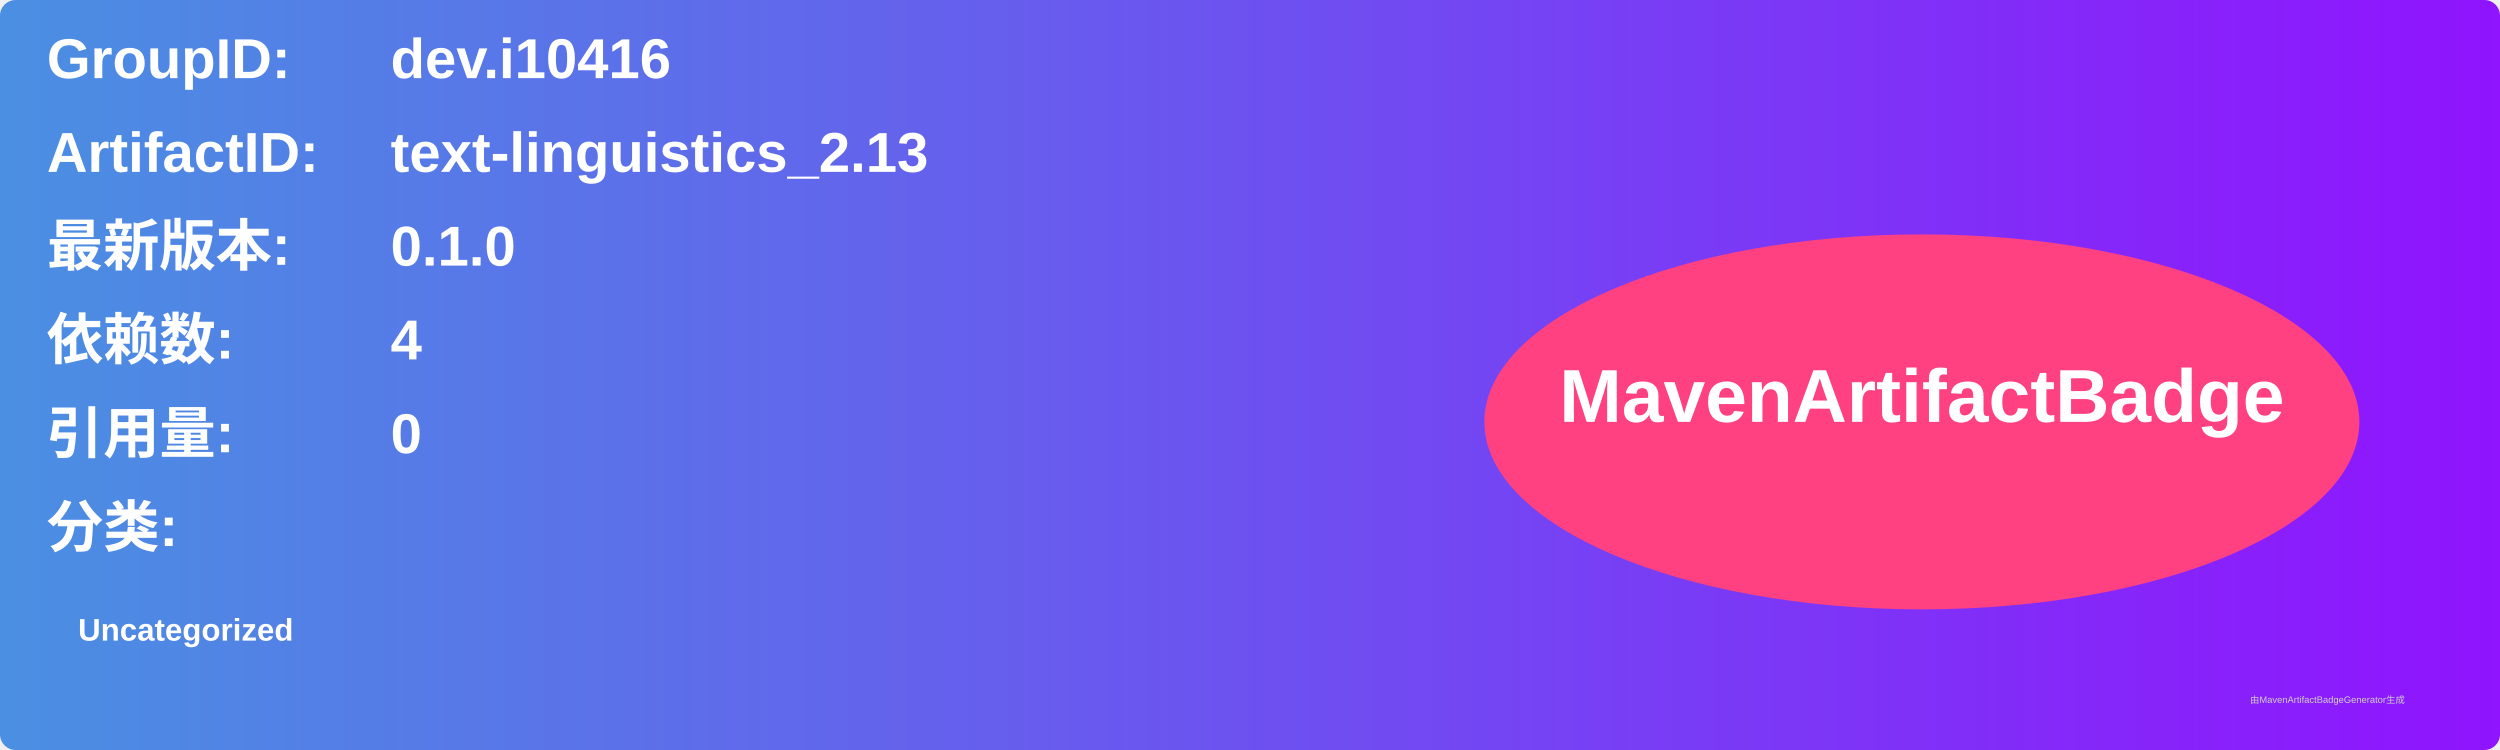
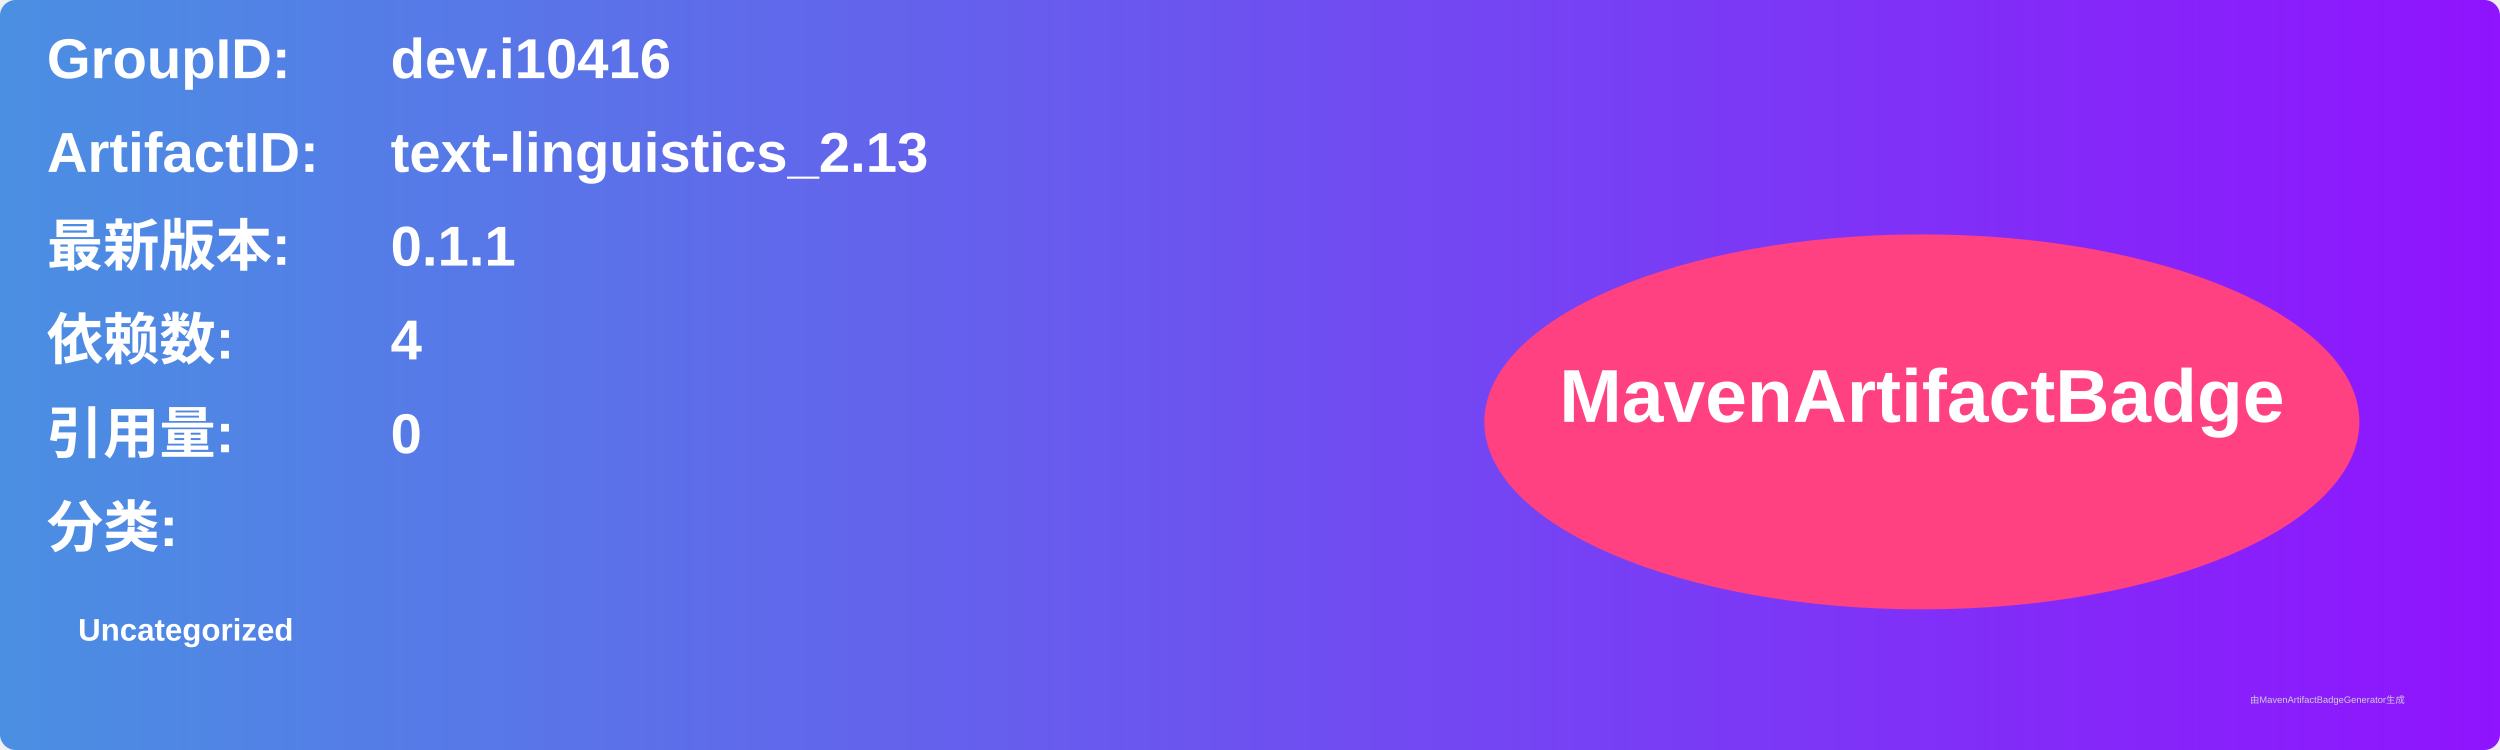
<svg xmlns="http://www.w3.org/2000/svg" width="800" height="240" viewBox="0 0 800 240">
  <linearGradient id="grad" x1="0%" y1="0%" x2="100%" y2="0%">
    <stop offset="0%" stop-color="#4a90e2" />
    <stop offset="100%" stop-color="#9013fe" />
  </linearGradient>
  <rect width="100%" height="100%" rx="5" ry="5" fill="url(#grad)" />
  <g transform="translate(15, 15)">
    <text x="0" y="10" font-family="Arial" font-size="18" fill="white" font-weight="bold" width="260">GroupID:</text>
    <text x="110" y="10" font-family="Arial" font-size="18" fill="white" font-weight="bold" width="460">dev.i10416</text>
    <text x="0" y="40" font-family="Arial" font-size="18" fill="white" font-weight="bold" width="260">ArtifactID:</text>
    <text x="110" y="40" font-family="Arial" font-size="18" fill="white" font-weight="bold" width="460">text-linguistics_2.13</text>
    <text x="0" y="70" font-family="Arial" font-size="18" fill="white" font-weight="bold">最新版本:</text>
    <text x="110" y="70" font-family="Arial" font-size="18" fill="white" font-weight="bold">
-       <tspan font-weight="bold">0.1.0</tspan>
+       <tspan font-weight="bold">0.1.1</tspan>
    </text>
    <text x="0" y="100" font-family="Arial" font-size="18" fill="white" font-weight="bold">依赖数: </text>
    <text x="110" y="100" font-family="Arial" font-size="18" fill="white">
      <tspan font-weight="bold">4</tspan>
    </text>
    <text x="0" y="130" font-family="Arial" font-size="18" fill="white" font-weight="bold">引用量: </text>
    <text x="110" y="130" font-family="Arial" font-size="18" fill="white">
      <tspan font-weight="bold">0</tspan>
    </text>
    <text x="0" y="160" font-family="Arial" font-size="18" fill="white" font-weight="bold">分类:</text>
    <text x="10" y="190" font-family="Arial" font-size="10" fill="white">
      <tspan font-weight="bold">Uncategorized</tspan>
    </text>
    <ellipse cx="600" cy="120" rx="140" ry="60" fill="#ff4081" />
    <text x="600" y="120" text-anchor="middle" font-family="Arial" font-size="24" fill="white" font-weight="bold">MavenArtifactBadge</text>
  </g>
  <text x="720" y="225" font-family="Arial" font-size="3" fill="#d0d0d0">由MavenArtifactBadgeGenerator生成</text>
</svg>
